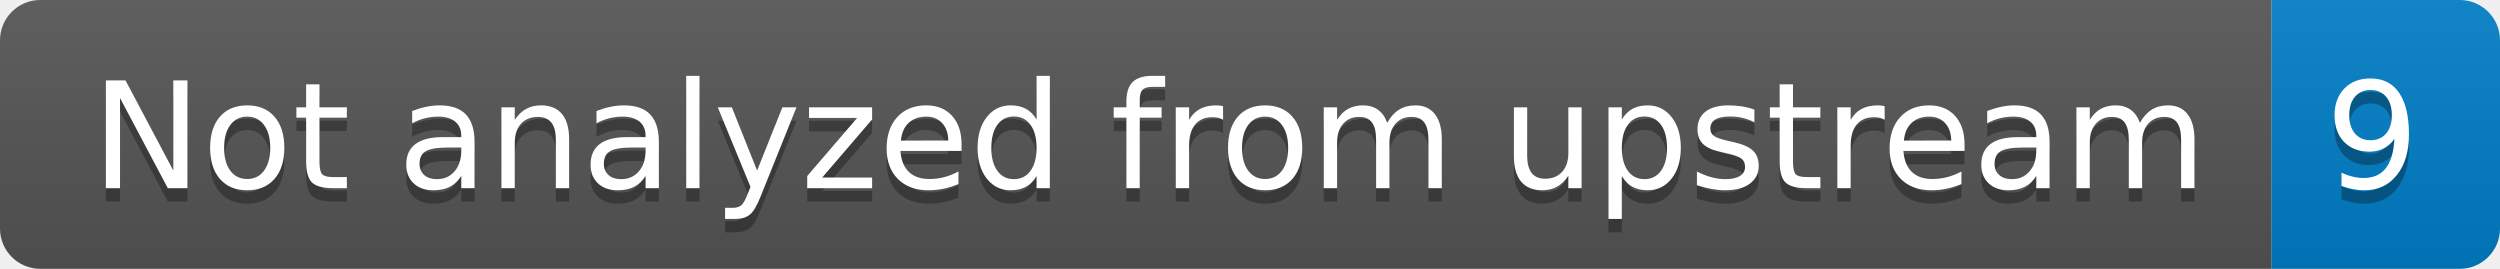
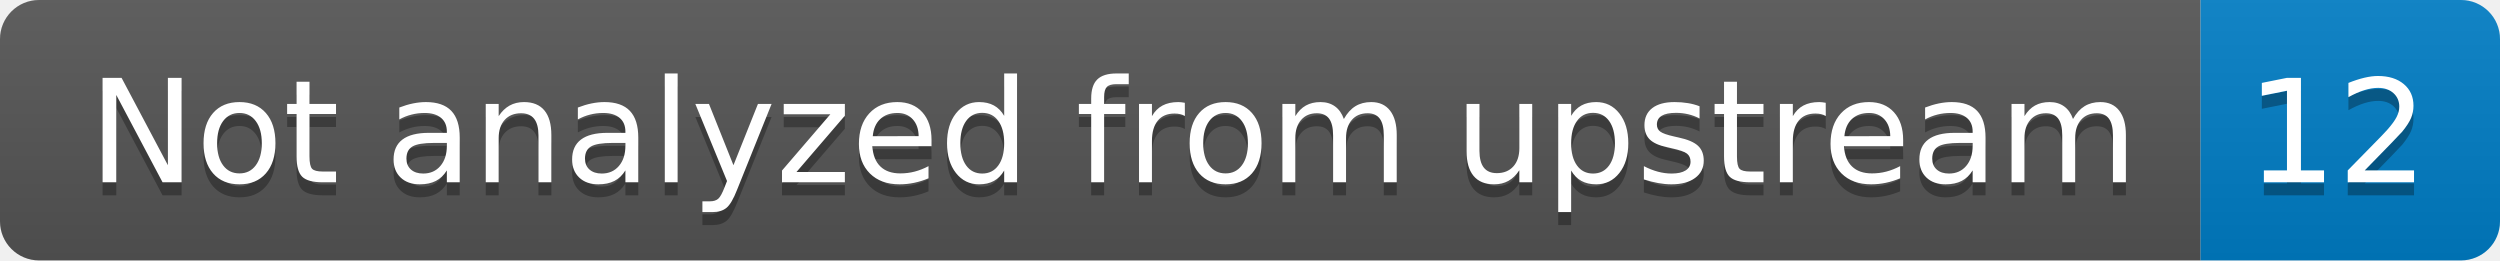
- <svg xmlns="http://www.w3.org/2000/svg" width="186" height="20" role="img" aria-label="Not analyzed from upstream: 9">
+ <svg xmlns="http://www.w3.org/2000/svg" width="192" height="20" role="img" aria-label="Not analyzed from upstream: 12">
  <linearGradient id="s" x2="0" y2="100%">
    <stop offset="0" stop-color="#bbb" stop-opacity=".1" />
    <stop offset="1" stop-opacity=".1" />
  </linearGradient>
  <clipPath id="r">
-     <rect width="186" height="20" rx="3" fill="#fff" />
+     <rect width="192" height="20" rx="3" fill="#fff" />
  </clipPath>
  <g clip-path="url(#r)">
    <rect width="169" height="20" fill="#555" />
-     <rect x="169" width="17" height="20" fill="#007ec6" />
-     <rect width="186" height="20" fill="url(#s)" />
+     <rect x="169" width="23" height="20" fill="#007ec6" />
+     <rect width="192" height="20" fill="url(#s)" />
  </g>
  <g fill="#fff" text-anchor="middle" font-family="Verdana,Geneva,DejaVu Sans,sans-serif" text-rendering="geometricPrecision" font-size="110">
    <text aria-hidden="true" x="855" y="150" fill="#010101" fill-opacity=".3" transform="scale(.1)" textLength="1590">Not analyzed from upstream</text>
    <text x="855" y="140" transform="scale(.1)" fill="#fff" textLength="1590">Not analyzed from upstream</text>
-     <text aria-hidden="true" x="1765" y="150" fill="#010101" fill-opacity=".3" transform="scale(.1)" textLength="70">9</text>
-     <text x="1765" y="140" transform="scale(.1)" fill="#fff" textLength="70">9</text>
+     <text aria-hidden="true" x="1795" y="150" fill="#010101" fill-opacity=".3" transform="scale(.1)" textLength="130">12</text>
+     <text x="1795" y="140" transform="scale(.1)" fill="#fff" textLength="130">12</text>
  </g>
</svg>
